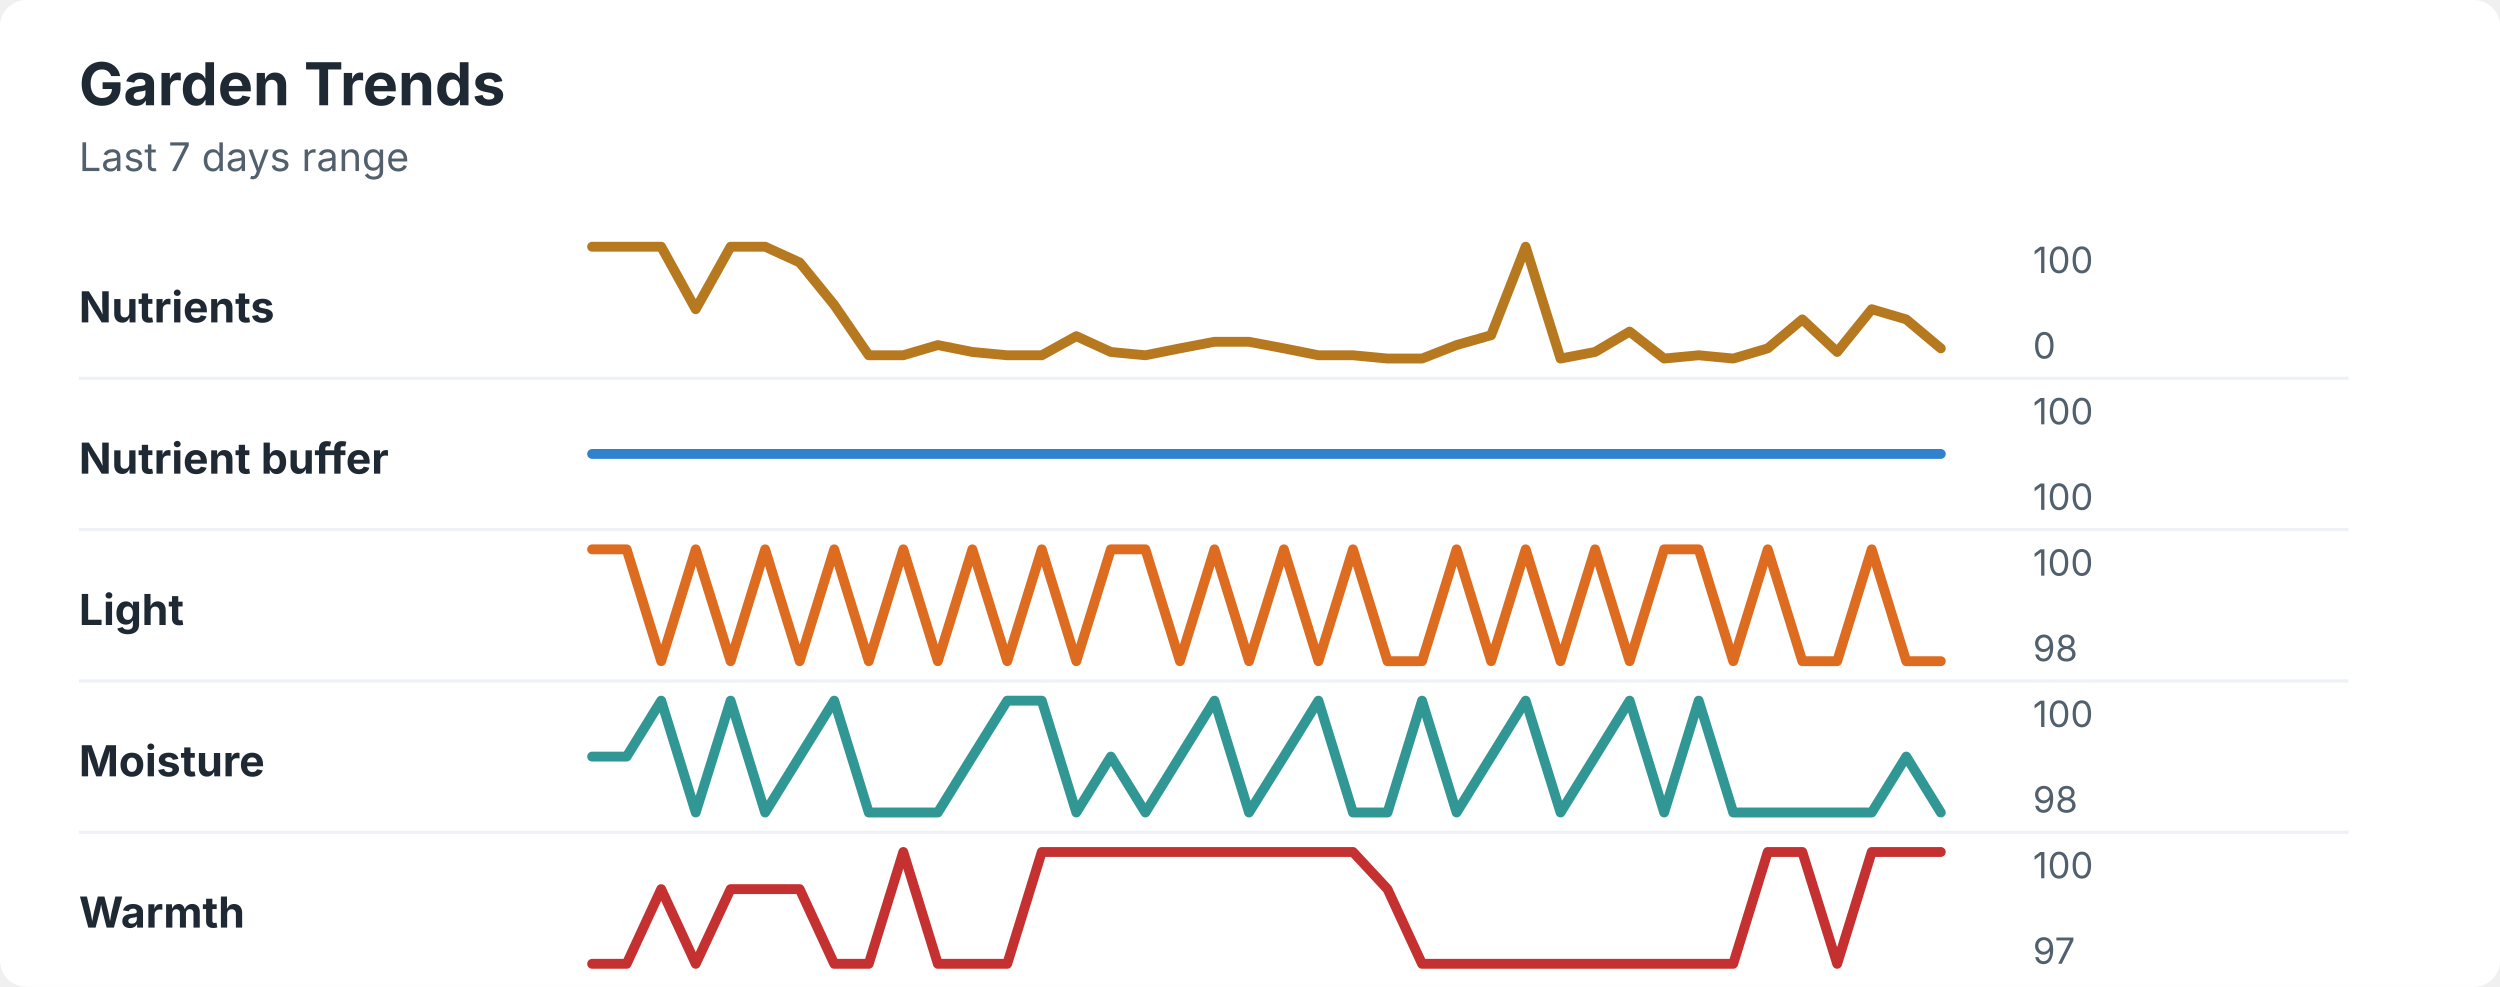
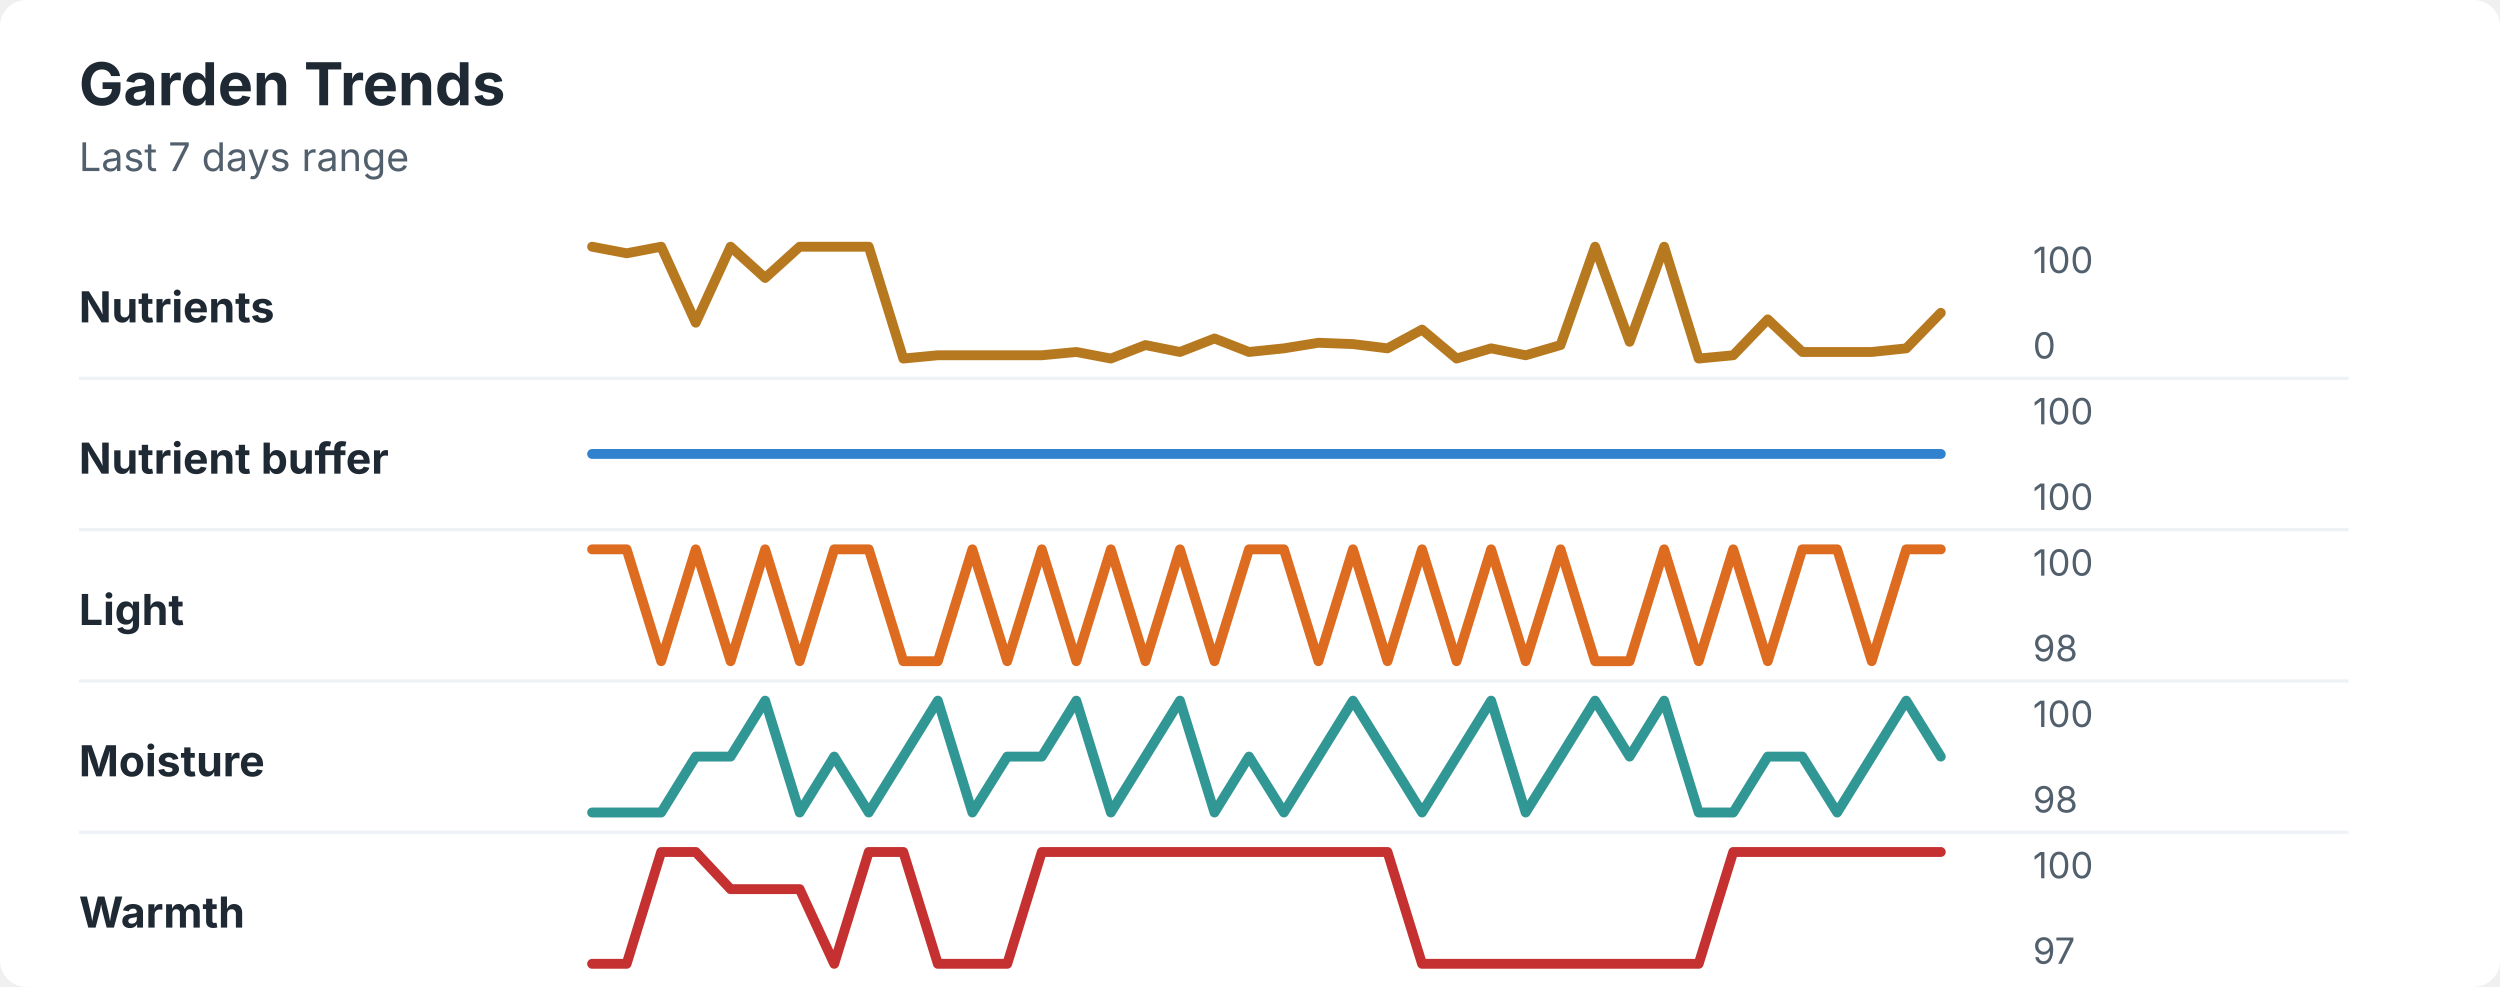
<svg xmlns="http://www.w3.org/2000/svg" width="760" height="300" viewBox="0 0 760 300" role="img" aria-labelledby="title desc">
  <rect width="760" height="300" rx="8" fill="#ffffff" />
  <style>
    text { font-family: -apple-system, BlinkMacSystemFont, "Segoe UI", sans-serif; }
    .title { font-size: 18px; font-weight: 700; fill: #1f2933; }
    .subtitle { font-size: 12px; fill: #52606d; }
    .label { font-size: 13px; font-weight: 650; fill: #1f2933; }
    .axis-value { font-size: 11px; fill: #52606d; }
    .separator { stroke: #eef2f7; stroke-width: 1; }
  </style>
  <text x="24" y="32" class="title">Garden Trends</text>
  <text x="24" y="52" class="subtitle">Last 7 days range</text>
  <text x="24" y="98" class="label">Nutrients</text>
-   <polyline points="180.0,75.0 190.5,75.0 201.0,75.0 211.5,94.0 222.1,75.0 232.6,75.0 243.1,79.8 253.6,92.7 264.1,108.0 274.6,108.0 285.1,104.9 295.6,107.0 306.2,108.0 316.7,108.0 327.2,102.2 337.7,107.0 348.2,108.0 358.7,105.9 369.2,103.9 379.7,103.9 390.3,105.9 400.8,108.0 411.3,108.0 421.8,109.0 432.3,109.0 442.8,104.9 453.3,101.9 463.8,75.0 474.4,109.0 484.9,107.0 495.4,100.8 505.9,109.0 516.4,108.0 526.9,109.0 537.4,105.9 547.9,97.1 558.5,107.0 569.0,94.0 579.5,97.1 590.0,105.9 " fill="none" stroke="#b7791f" stroke-width="3" stroke-linecap="round" stroke-linejoin="round" />
+   <polyline points="180.0,75.0 190.5,77.0 201.0,75.0 211.5,98.1 222.1,75.0 232.6,84.5 243.1,75.0 253.6,75.0 264.1,75.0 274.6,109.0 285.1,108.0 295.6,108.0 306.2,108.0 316.7,108.0 327.2,107.0 337.7,109.0 348.2,104.9 358.7,107.0 369.2,102.9 379.7,107.0 390.3,105.9 400.8,104.2 411.3,104.6 421.8,105.9 432.3,100.2 442.8,109.0 453.3,105.9 463.8,108.0 474.4,104.9 484.9,75.0 495.4,103.9 505.9,75.0 516.4,109.0 526.9,108.0 537.4,97.1 547.9,107.0 558.5,107.0 569.0,107.0 579.5,105.9 590.0,95.1 " fill="none" stroke="#b7791f" stroke-width="3" stroke-linecap="round" stroke-linejoin="round" />
  <text x="618" y="83" class="axis-value">100</text>
  <text x="618" y="109" class="axis-value">0</text>
  <line x1="24" y1="115.0" x2="714" y2="115.0" class="separator" />
  <text x="24" y="144" class="label">Nutrient buffer</text>
  <polyline points="180.0,138.0 190.5,138.0 201.0,138.0 211.5,138.0 222.1,138.0 232.6,138.0 243.1,138.0 253.6,138.0 264.1,138.0 274.6,138.0 285.1,138.0 295.6,138.0 306.2,138.0 316.7,138.0 327.2,138.0 337.7,138.0 348.2,138.0 358.7,138.0 369.2,138.0 379.7,138.0 390.3,138.0 400.8,138.0 411.3,138.0 421.8,138.0 432.3,138.0 442.8,138.0 453.3,138.0 463.8,138.0 474.4,138.0 484.9,138.0 495.4,138.0 505.9,138.0 516.4,138.0 526.9,138.0 537.4,138.0 547.9,138.0 558.5,138.0 569.0,138.0 579.5,138.0 590.0,138.0 " fill="none" stroke="#3182ce" stroke-width="3" stroke-linecap="round" stroke-linejoin="round" />
  <text x="618" y="129" class="axis-value">100</text>
  <text x="618" y="155" class="axis-value">100</text>
  <line x1="24" y1="161.0" x2="714" y2="161.0" class="separator" />
  <text x="24" y="190" class="label">Light</text>
-   <polyline points="180.0,167.0 190.5,167.0 201.0,201.0 211.5,167.0 222.1,201.0 232.6,167.0 243.1,201.0 253.6,167.0 264.1,201.0 274.6,167.0 285.1,201.0 295.6,167.0 306.2,201.0 316.7,167.0 327.2,201.0 337.7,167.0 348.2,167.0 358.7,201.0 369.2,167.0 379.7,201.0 390.3,167.0 400.8,201.0 411.3,167.0 421.8,201.0 432.3,201.0 442.8,167.0 453.3,201.0 463.8,167.0 474.4,201.0 484.9,167.0 495.4,201.0 505.9,167.0 516.4,167.0 526.9,201.0 537.4,167.0 547.9,201.0 558.5,201.0 569.0,167.0 579.5,201.0 590.0,201.0 " fill="none" stroke="#dd6b20" stroke-width="3" stroke-linecap="round" stroke-linejoin="round" />
+   <polyline points="180.0,167.0 190.5,167.0 201.0,201.0 211.5,167.0 222.1,201.0 232.6,167.0 243.1,201.0 253.6,167.0 264.1,167.0 274.6,201.0 285.1,201.0 295.6,167.0 306.2,201.0 316.7,167.0 327.2,201.0 337.7,167.0 348.2,201.0 358.7,167.0 369.2,201.0 379.7,167.0 390.3,167.0 400.8,201.0 411.3,167.0 421.8,201.0 432.3,167.0 442.8,201.0 453.3,167.0 463.8,201.0 474.4,167.0 484.9,201.0 495.4,201.0 505.9,167.0 516.4,201.0 526.9,167.0 537.4,201.0 547.9,167.0 558.5,167.0 569.0,201.0 579.5,167.0 590.0,167.0 " fill="none" stroke="#dd6b20" stroke-width="3" stroke-linecap="round" stroke-linejoin="round" />
  <text x="618" y="175" class="axis-value">100</text>
  <text x="618" y="201" class="axis-value">98</text>
  <line x1="24" y1="207.0" x2="714" y2="207.0" class="separator" />
  <text x="24" y="236" class="label">Moisture</text>
-   <polyline points="180.0,230.0 190.5,230.0 201.0,213.0 211.5,247.0 222.1,213.0 232.6,247.0 243.1,230.0 253.6,213.0 264.1,247.0 274.6,247.0 285.1,247.0 295.6,230.0 306.2,213.0 316.7,213.0 327.2,247.0 337.7,230.0 348.2,247.0 358.7,230.0 369.2,213.0 379.7,247.0 390.3,230.0 400.8,213.0 411.3,247.0 421.8,247.0 432.3,213.0 442.8,247.0 453.3,230.0 463.8,213.0 474.4,247.0 484.9,230.0 495.4,213.0 505.9,247.0 516.4,213.0 526.9,247.0 537.4,247.0 547.9,247.0 558.5,247.0 569.0,247.0 579.5,230.0 590.0,247.0 " fill="none" stroke="#319795" stroke-width="3" stroke-linecap="round" stroke-linejoin="round" />
+   <polyline points="180.0,247.0 190.5,247.0 201.0,247.0 211.5,230.0 222.1,230.0 232.6,213.0 243.1,247.0 253.6,230.0 264.1,247.0 274.6,230.0 285.1,213.0 295.6,247.0 306.2,230.0 316.7,230.0 327.2,213.0 337.7,247.0 348.2,230.0 358.7,213.0 369.2,247.0 379.7,230.0 390.3,247.0 400.8,230.0 411.3,213.0 421.8,230.0 432.3,247.0 442.8,230.0 453.3,213.0 463.8,247.0 474.4,230.0 484.9,213.0 495.4,230.0 505.9,213.0 516.4,247.0 526.9,247.0 537.4,230.0 547.9,230.0 558.5,247.0 569.0,230.0 579.5,213.0 590.0,230.0 " fill="none" stroke="#319795" stroke-width="3" stroke-linecap="round" stroke-linejoin="round" />
  <text x="618" y="221" class="axis-value">100</text>
  <text x="618" y="247" class="axis-value">98</text>
  <line x1="24" y1="253.0" x2="714" y2="253.0" class="separator" />
  <text x="24" y="282" class="label">Warmth</text>
-   <polyline points="180.0,293.0 190.5,293.0 201.0,270.3 211.5,293.0 222.1,270.3 232.6,270.3 243.1,270.3 253.6,293.0 264.1,293.0 274.6,259.0 285.1,293.0 295.6,293.0 306.2,293.0 316.7,259.0 327.2,259.0 337.7,259.0 348.2,259.0 358.7,259.0 369.2,259.0 379.7,259.0 390.3,259.0 400.8,259.0 411.3,259.0 421.8,270.3 432.3,293.0 442.8,293.0 453.3,293.0 463.8,293.0 474.4,293.0 484.9,293.0 495.4,293.0 505.9,293.0 516.4,293.0 526.9,293.0 537.4,259.0 547.9,259.0 558.5,293.0 569.0,259.0 579.5,259.0 590.0,259.0 " fill="none" stroke="#c53030" stroke-width="3" stroke-linecap="round" stroke-linejoin="round" />
+   <polyline points="180.0,293.0 190.5,293.0 201.0,259.0 211.5,259.0 222.1,270.3 232.6,270.3 243.1,270.3 253.6,293.0 264.1,259.0 274.6,259.0 285.1,293.0 295.6,293.0 306.2,293.0 316.7,259.0 327.2,259.0 337.7,259.0 348.2,259.0 358.7,259.0 369.2,259.0 379.7,259.0 390.3,259.0 400.8,259.0 411.3,259.0 421.8,259.0 432.3,293.0 442.8,293.0 453.3,293.0 463.8,293.0 474.4,293.0 484.9,293.0 495.4,293.0 505.9,293.0 516.4,293.0 526.9,259.0 537.4,259.0 547.9,259.0 558.5,259.0 569.0,259.0 579.5,259.0 590.0,259.0 " fill="none" stroke="#c53030" stroke-width="3" stroke-linecap="round" stroke-linejoin="round" />
  <text x="618" y="267" class="axis-value">100</text>
  <text x="618" y="293" class="axis-value">97</text>
</svg>
